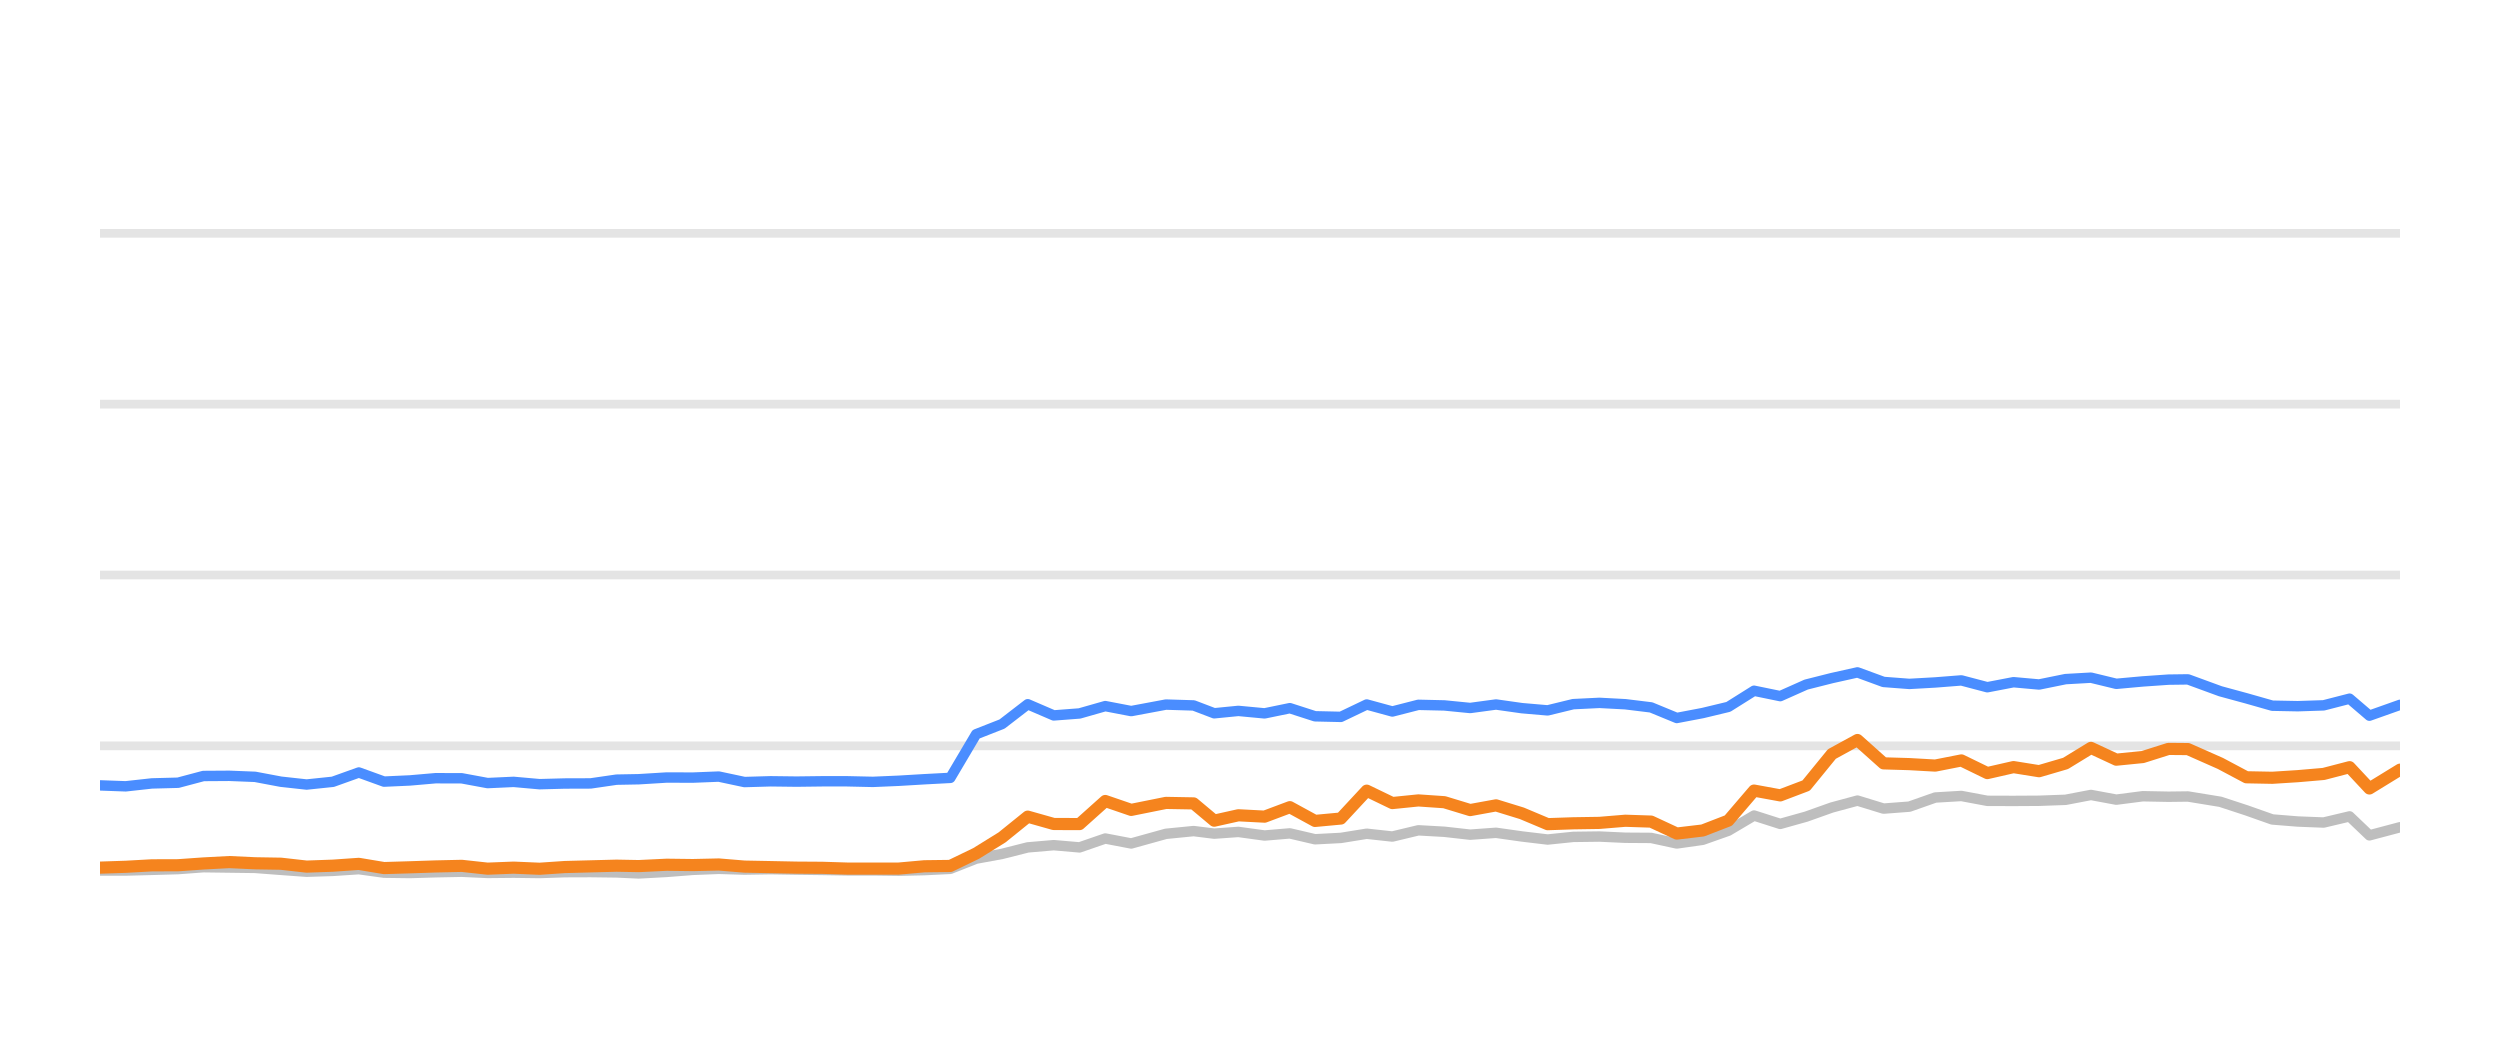
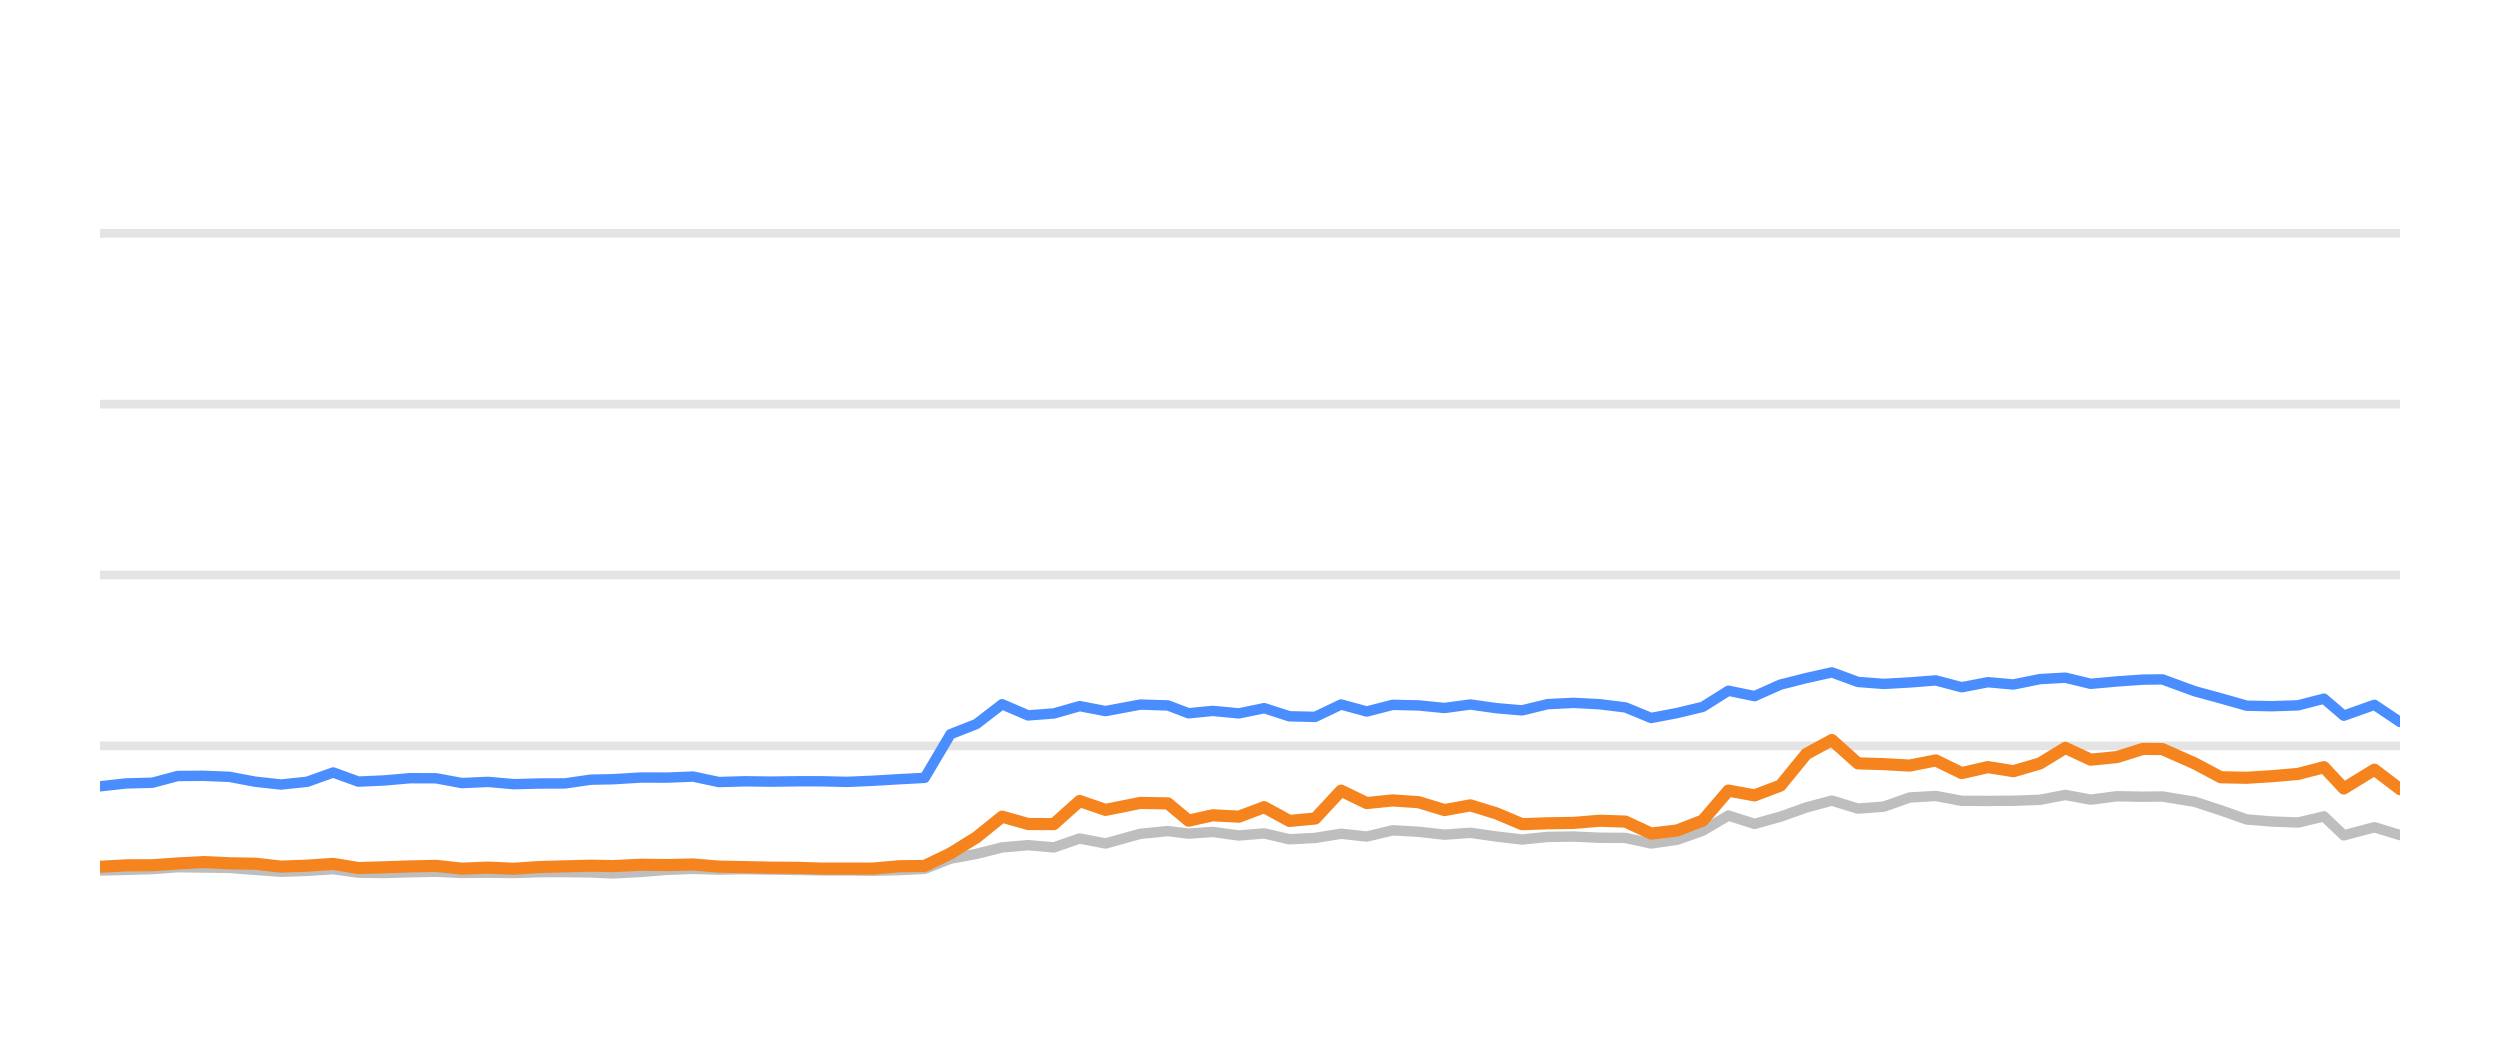
<svg xmlns="http://www.w3.org/2000/svg" width="144pt" height="60pt" viewBox="0 0 144 60" version="1.1">
  <defs>
    <style type="text/css">*{stroke-linejoin: round; stroke-linecap: butt}</style>
  </defs>
  <g id="figure_1">
    <g id="patch_1">
      <path d="M 0 60  L 144 60  L 144 0  L 0 0  L 0 60  z " style="fill: none; opacity: 0" />
    </g>
    <g id="axes_1">
      <g id="patch_2">
        <path d="M 5.76 52.8  L 138.24 52.8  L 138.24 3.6  L 5.76 3.6  L 5.76 52.8  z " style="fill: none" />
      </g>
      <g id="matplotlib.axis_1" />
      <g id="matplotlib.axis_2" />
      <g id="line2d_1">
-         <path d="M 5.76 42.96  L 138.24 42.96  " clip-path="url(#pd0bea7079a)" style="fill: none; stroke: #b2b2b2; stroke-opacity: 0.35; stroke-width: 0.5; stroke-linecap: square" />
+         <path d="M 5.76 42.96  L 138.24 42.96  " clip-path="url(#pd9f3950a0f)" style="fill: none; stroke: #b2b2b2; stroke-opacity: 0.35; stroke-width: 0.5; stroke-linecap: square" />
      </g>
      <g id="line2d_2">
-         <path d="M 5.76 33.12  L 138.24 33.12  " clip-path="url(#pd0bea7079a)" style="fill: none; stroke: #b2b2b2; stroke-opacity: 0.35; stroke-width: 0.5; stroke-linecap: square" />
+         <path d="M 5.76 33.12  L 138.24 33.12  " clip-path="url(#pd9f3950a0f)" style="fill: none; stroke: #b2b2b2; stroke-opacity: 0.35; stroke-width: 0.5; stroke-linecap: square" />
      </g>
      <g id="line2d_3">
-         <path d="M 5.76 23.28  L 138.24 23.28  " clip-path="url(#pd0bea7079a)" style="fill: none; stroke: #b2b2b2; stroke-opacity: 0.35; stroke-width: 0.5; stroke-linecap: square" />
+         <path d="M 5.76 23.28  L 138.24 23.28  " clip-path="url(#pd9f3950a0f)" style="fill: none; stroke: #b2b2b2; stroke-opacity: 0.35; stroke-width: 0.5; stroke-linecap: square" />
      </g>
      <g id="line2d_4">
-         <path d="M 5.76 13.44  L 138.24 13.44  " clip-path="url(#pd0bea7079a)" style="fill: none; stroke: #b2b2b2; stroke-opacity: 0.35; stroke-width: 0.5; stroke-linecap: square" />
+         <path d="M 5.76 13.44  L 138.24 13.44  " clip-path="url(#pd9f3950a0f)" style="fill: none; stroke: #b2b2b2; stroke-opacity: 0.35; stroke-width: 0.5; stroke-linecap: square" />
      </g>
      <g id="line2d_5">
-         <path d="M 5.76 50.143  L 7.24 50.143  L 8.75 50.104  L 10.258 50.06  L 11.718 49.951  L 13.207 49.971  L 14.692 49.991  L 16.179 50.104  L 17.662 50.212  L 19.174 50.163  L 20.67 50.064  L 22.122 50.266  L 23.613 50.286  L 25.09 50.242  L 26.598 50.212  L 28.085 50.281  L 29.585 50.266  L 31.08 50.286  L 32.537 50.237  L 34.019 50.232  L 35.512 50.251  L 36.788 50.31  L 38.405 50.222  L 39.909 50.104  L 41.404 50.045  L 42.884 50.089  L 44.391 50.064  L 45.882 50.089  L 47.368 50.109  L 48.785 50.133  L 50.28 50.133  L 51.765 50.153  L 53.249 50.119  L 54.738 50.045  L 56.225 49.459  L 57.718 49.184  L 59.198 48.81  L 60.695 48.682  L 62.18 48.81  L 63.664 48.298  L 65.157 48.584  L 67.159 48.028  L 68.752 47.87  L 69.939 48.018  L 71.33 47.919  L 72.84 48.126  L 74.296 48.003  L 75.746 48.342  L 77.233 48.264  L 78.723 48.023  L 80.2 48.185  L 81.697 47.826  L 83.193 47.91  L 84.682 48.077  L 86.171 47.969  L 87.659 48.18  L 89.145 48.357  L 90.618 48.205  L 92.126 48.185  L 93.619 48.254  L 95.102 48.264  L 96.583 48.584  L 98.078 48.372  L 99.554 47.85  L 101.033 46.975  L 102.542 47.457  L 104.034 47.039  L 105.515 46.512  L 106.989 46.114  L 108.493 46.576  L 109.978 46.463  L 111.471 45.937  L 112.975 45.848  L 114.47 46.128  L 115.978 46.133  L 117.451 46.124  L 118.976 46.069  L 120.44 45.789  L 121.899 46.06  L 123.425 45.863  L 124.904 45.892  L 126.026 45.878  L 127.894 46.183  L 129.393 46.675  L 130.884 47.201  L 132.351 47.319  L 133.842 47.378  L 135.335 47.024  L 136.479 48.116  L 138.24 47.649  " clip-path="url(#pd0bea7079a)" style="fill: none; stroke: #bebebe; stroke-width: 0.6; stroke-linecap: round" />
+         <path d="M 5.76 50.143  L 7.27 50.104  L 8.778 50.06  L 10.238 49.951  L 11.727 49.971  L 13.212 49.991  L 14.699 50.104  L 16.182 50.212  L 17.694 50.163  L 19.191 50.064  L 20.642 50.266  L 22.134 50.286  L 23.611 50.242  L 25.119 50.212  L 26.606 50.281  L 28.106 50.266  L 29.6 50.286  L 31.057 50.237  L 32.54 50.232  L 34.032 50.251  L 35.309 50.31  L 36.926 50.222  L 38.43 50.104  L 39.925 50.045  L 41.405 50.089  L 42.912 50.064  L 44.403 50.089  L 45.889 50.109  L 47.306 50.133  L 48.801 50.133  L 50.286 50.153  L 51.77 50.119  L 53.26 50.045  L 54.747 49.459  L 56.24 49.184  L 57.72 48.81  L 59.217 48.682  L 60.702 48.81  L 62.186 48.298  L 63.679 48.584  L 65.681 48.028  L 67.274 47.87  L 68.461 48.018  L 69.852 47.919  L 71.362 48.126  L 72.818 48.003  L 74.269 48.342  L 75.755 48.264  L 77.245 48.023  L 78.723 48.185  L 80.22 47.826  L 81.716 47.91  L 83.204 48.077  L 84.694 47.969  L 86.182 48.18  L 87.668 48.357  L 89.141 48.205  L 90.649 48.185  L 92.142 48.254  L 93.625 48.264  L 95.106 48.584  L 96.601 48.372  L 98.077 47.85  L 99.556 46.975  L 101.065 47.457  L 102.557 47.039  L 104.038 46.512  L 105.513 46.114  L 107.016 46.576  L 108.502 46.463  L 109.995 45.937  L 111.499 45.848  L 112.994 46.128  L 114.502 46.133  L 115.975 46.124  L 117.5 46.069  L 118.964 45.789  L 120.423 46.06  L 121.949 45.863  L 123.428 45.892  L 124.551 45.878  L 126.419 46.183  L 127.918 46.675  L 129.408 47.201  L 130.876 47.319  L 132.367 47.378  L 133.86 47.024  L 135.003 48.116  L 136.765 47.649  L 138.24 48.101  " clip-path="url(#pd9f3950a0f)" style="fill: none; stroke: #bebebe; stroke-width: 0.6; stroke-linecap: round" />
      </g>
      <g id="line2d_6">
-         <path d="M 5.76 45.238  L 7.24 45.292  L 8.75 45.125  L 10.258 45.085  L 11.718 44.697  L 13.207 44.687  L 14.692 44.746  L 16.179 45.026  L 17.662 45.189  L 19.174 45.031  L 20.67 44.495  L 22.122 45.021  L 23.613 44.953  L 25.09 44.825  L 26.598 44.83  L 28.085 45.105  L 29.585 45.036  L 31.08 45.169  L 32.537 45.13  L 34.019 45.125  L 35.512 44.908  L 36.788 44.884  L 38.405 44.785  L 39.909 44.79  L 41.404 44.731  L 42.884 45.046  L 44.391 45.002  L 45.882 45.021  L 47.368 45.002  L 48.785 45.002  L 50.28 45.036  L 51.765 44.972  L 53.249 44.884  L 54.738 44.805  L 56.225 42.291  L 57.718 41.705  L 59.198 40.564  L 60.695 41.208  L 62.18 41.095  L 63.664 40.672  L 65.157 40.958  L 67.159 40.584  L 68.752 40.633  L 69.939 41.085  L 71.33 40.948  L 72.84 41.09  L 74.296 40.79  L 75.746 41.258  L 77.233 41.292  L 78.723 40.579  L 80.2 40.982  L 81.697 40.598  L 83.193 40.633  L 84.682 40.78  L 86.171 40.579  L 87.659 40.79  L 89.145 40.918  L 90.618 40.559  L 92.126 40.485  L 93.619 40.564  L 95.102 40.746  L 96.583 41.356  L 98.078 41.071  L 99.554 40.716  L 101.033 39.787  L 102.542 40.097  L 104.034 39.432  L 105.515 39.058  L 106.989 38.729  L 108.493 39.28  L 109.978 39.393  L 111.471 39.309  L 112.975 39.191  L 114.47 39.585  L 115.978 39.295  L 117.451 39.427  L 118.976 39.117  L 120.44 39.034  L 121.899 39.388  L 123.425 39.25  L 124.904 39.147  L 126.026 39.132  L 127.894 39.816  L 129.393 40.224  L 130.884 40.648  L 132.351 40.677  L 133.842 40.628  L 135.335 40.244  L 136.479 41.223  L 138.24 40.598  " clip-path="url(#pd0bea7079a)" style="fill: none; stroke: #4a8dff; stroke-width: 0.6; stroke-linecap: round" />
+         <path d="M 5.76 45.292  L 7.27 45.125  L 8.778 45.085  L 10.238 44.697  L 11.727 44.687  L 13.212 44.746  L 14.699 45.026  L 16.182 45.189  L 17.694 45.031  L 19.191 44.495  L 20.642 45.021  L 22.134 44.953  L 23.611 44.825  L 25.119 44.83  L 26.606 45.105  L 28.106 45.036  L 29.6 45.169  L 31.057 45.13  L 32.54 45.125  L 34.032 44.908  L 35.309 44.884  L 36.926 44.785  L 38.43 44.79  L 39.925 44.731  L 41.405 45.046  L 42.912 45.002  L 44.403 45.021  L 45.889 45.002  L 47.306 45.002  L 48.801 45.036  L 50.286 44.972  L 51.77 44.884  L 53.26 44.805  L 54.747 42.291  L 56.24 41.705  L 57.72 40.564  L 59.217 41.208  L 60.702 41.095  L 62.186 40.672  L 63.679 40.958  L 65.681 40.584  L 67.274 40.633  L 68.461 41.085  L 69.852 40.948  L 71.362 41.09  L 72.818 40.79  L 74.269 41.258  L 75.755 41.292  L 77.245 40.579  L 78.723 40.982  L 80.22 40.598  L 81.716 40.633  L 83.204 40.78  L 84.694 40.579  L 86.182 40.79  L 87.668 40.918  L 89.141 40.559  L 90.649 40.485  L 92.142 40.564  L 93.625 40.746  L 95.106 41.356  L 96.601 41.071  L 98.077 40.716  L 99.556 39.787  L 101.065 40.097  L 102.557 39.432  L 104.038 39.058  L 105.513 38.729  L 107.016 39.28  L 108.502 39.393  L 109.995 39.309  L 111.499 39.191  L 112.994 39.585  L 114.502 39.295  L 115.975 39.427  L 117.5 39.117  L 118.964 39.034  L 120.423 39.388  L 121.949 39.25  L 123.428 39.147  L 124.551 39.132  L 126.419 39.816  L 127.918 40.224  L 129.408 40.648  L 130.876 40.677  L 132.367 40.628  L 133.86 40.244  L 135.003 41.223  L 136.765 40.598  L 138.24 41.587  " clip-path="url(#pd9f3950a0f)" style="fill: none; stroke: #4a8dff; stroke-width: 0.6; stroke-linecap: round" />
      </g>
      <g id="line2d_7">
-         <path d="M 5.76 49.976  L 7.24 49.927  L 8.75 49.843  L 10.258 49.838  L 11.718 49.735  L 13.207 49.656  L 14.692 49.725  L 16.179 49.75  L 17.662 49.917  L 19.174 49.863  L 20.67 49.759  L 22.122 50.001  L 23.613 49.956  L 25.09 49.907  L 26.598 49.873  L 28.085 50.035  L 29.585 49.976  L 31.08 50.04  L 32.537 49.941  L 34.019 49.902  L 35.512 49.863  L 36.788 49.887  L 38.405 49.809  L 39.909 49.828  L 41.404 49.794  L 42.884 49.917  L 44.391 49.946  L 45.882 49.976  L 47.368 49.986  L 48.785 50.03  L 50.28 50.03  L 51.765 50.03  L 53.249 49.897  L 54.738 49.878  L 56.225 49.159  L 57.718 48.234  L 59.198 47.039  L 60.695 47.462  L 62.18 47.467  L 63.664 46.138  L 65.157 46.65  L 67.159 46.247  L 68.752 46.276  L 69.939 47.27  L 71.33 46.96  L 72.84 47.039  L 74.296 46.493  L 75.746 47.285  L 77.233 47.147  L 78.723 45.543  L 80.2 46.256  L 81.697 46.104  L 83.193 46.207  L 84.682 46.66  L 86.171 46.389  L 87.659 46.847  L 89.145 47.472  L 90.618 47.422  L 92.126 47.398  L 93.619 47.275  L 95.102 47.324  L 96.583 48.013  L 98.078 47.836  L 99.554 47.265  L 101.033 45.538  L 102.542 45.814  L 104.034 45.248  L 105.515 43.432  L 106.989 42.625  L 108.493 43.969  L 109.978 44.013  L 111.471 44.097  L 112.975 43.801  L 114.47 44.529  L 115.978 44.185  L 117.451 44.421  L 118.976 43.974  L 120.44 43.078  L 121.899 43.757  L 123.425 43.605  L 124.904 43.137  L 126.026 43.147  L 127.894 43.974  L 129.393 44.771  L 130.884 44.8  L 132.351 44.707  L 133.842 44.579  L 135.335 44.19  L 136.479 45.415  L 138.24 44.333  " clip-path="url(#pd0bea7079a)" style="fill: none; stroke: #f5841e; stroke-width: 0.7; stroke-linecap: round" />
+         <path d="M 5.76 49.927  L 7.27 49.843  L 8.778 49.838  L 10.238 49.735  L 11.727 49.656  L 13.212 49.725  L 14.699 49.75  L 16.182 49.917  L 17.694 49.863  L 19.191 49.759  L 20.642 50.001  L 22.134 49.956  L 23.611 49.907  L 25.119 49.873  L 26.606 50.035  L 28.106 49.976  L 29.6 50.04  L 31.057 49.941  L 32.54 49.902  L 34.032 49.863  L 35.309 49.887  L 36.926 49.809  L 38.43 49.828  L 39.925 49.794  L 41.405 49.917  L 42.912 49.946  L 44.403 49.976  L 45.889 49.986  L 47.306 50.03  L 48.801 50.03  L 50.286 50.03  L 51.77 49.897  L 53.26 49.878  L 54.747 49.159  L 56.24 48.234  L 57.72 47.039  L 59.217 47.462  L 60.702 47.467  L 62.186 46.138  L 63.679 46.65  L 65.681 46.247  L 67.274 46.276  L 68.461 47.27  L 69.852 46.96  L 71.362 47.039  L 72.818 46.493  L 74.269 47.285  L 75.755 47.147  L 77.245 45.543  L 78.723 46.256  L 80.22 46.104  L 81.716 46.207  L 83.204 46.66  L 84.694 46.389  L 86.182 46.847  L 87.668 47.472  L 89.141 47.422  L 90.649 47.398  L 92.142 47.275  L 93.625 47.324  L 95.106 48.013  L 96.601 47.836  L 98.077 47.265  L 99.556 45.538  L 101.065 45.814  L 102.557 45.248  L 104.038 43.432  L 105.513 42.625  L 107.016 43.969  L 108.502 44.013  L 109.995 44.097  L 111.499 43.801  L 112.994 44.529  L 114.502 44.185  L 115.975 44.421  L 117.5 43.974  L 118.964 43.078  L 120.423 43.757  L 121.949 43.605  L 123.428 43.137  L 124.551 43.147  L 126.419 43.974  L 127.918 44.771  L 129.408 44.8  L 130.876 44.707  L 132.367 44.579  L 133.86 44.19  L 135.003 45.415  L 136.765 44.333  L 138.24 45.454  " clip-path="url(#pd9f3950a0f)" style="fill: none; stroke: #f5841e; stroke-width: 0.7; stroke-linecap: round" />
      </g>
    </g>
  </g>
  <defs>
-     <clipPath id="pd0bea7079a">
+     <clipPath id="pd9f3950a0f">
      <rect x="5.76" y="3.6" width="132.48" height="49.2" />
    </clipPath>
  </defs>
</svg>
